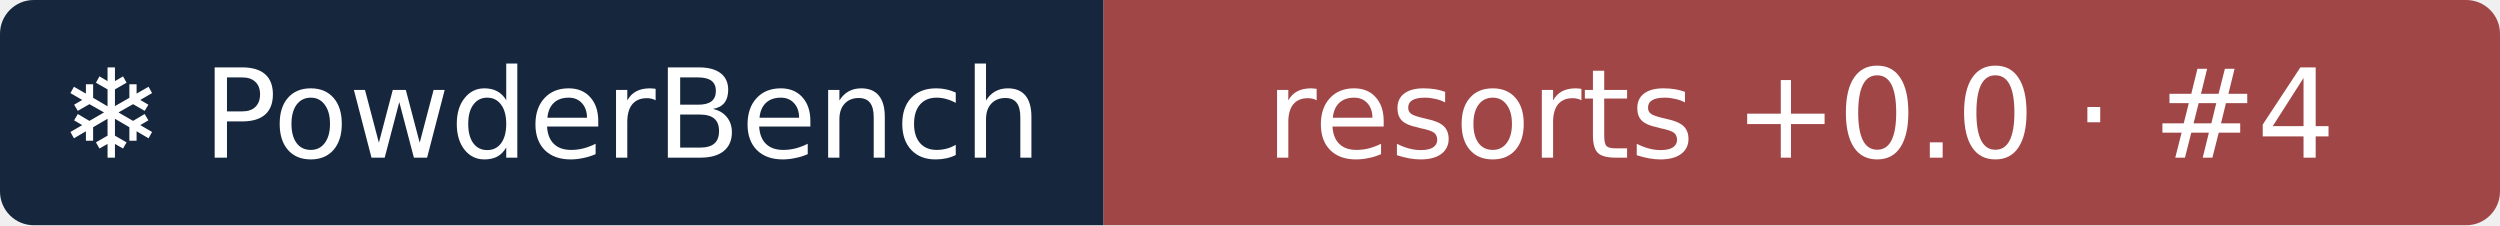
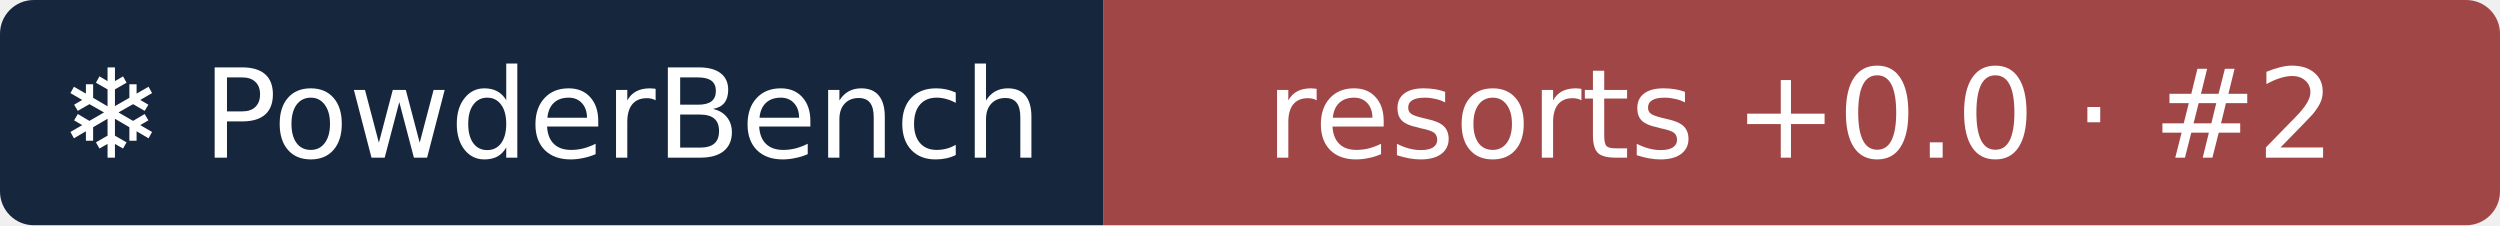
- <svg xmlns="http://www.w3.org/2000/svg" width="222" height="20" role="img" aria-label="❄ PowderBench: resorts +0.0 · #4">
+ <svg xmlns="http://www.w3.org/2000/svg" width="222" height="20" role="img" aria-label="❄ PowderBench: resorts +0.0 · #2">
  <clipPath id="r">
    <rect width="222" height="20" rx="3" />
  </clipPath>
  <g clip-path="url(#r)">
    <rect width="98" height="20" fill="#16263d" />
    <rect x="98" width="124" height="20" fill="#a14646" />
  </g>
  <g fill="#fff" text-anchor="middle" font-family="Verdana,DejaVu Sans,sans-serif" font-size="11">
    <text x="48.9" y="14">❄ PowderBench</text>
-     <text x="159.9" y="14">resorts +0.0 · #4</text>
+     <text x="159.9" y="14">resorts +0.0 · #2</text>
  </g>
</svg>
